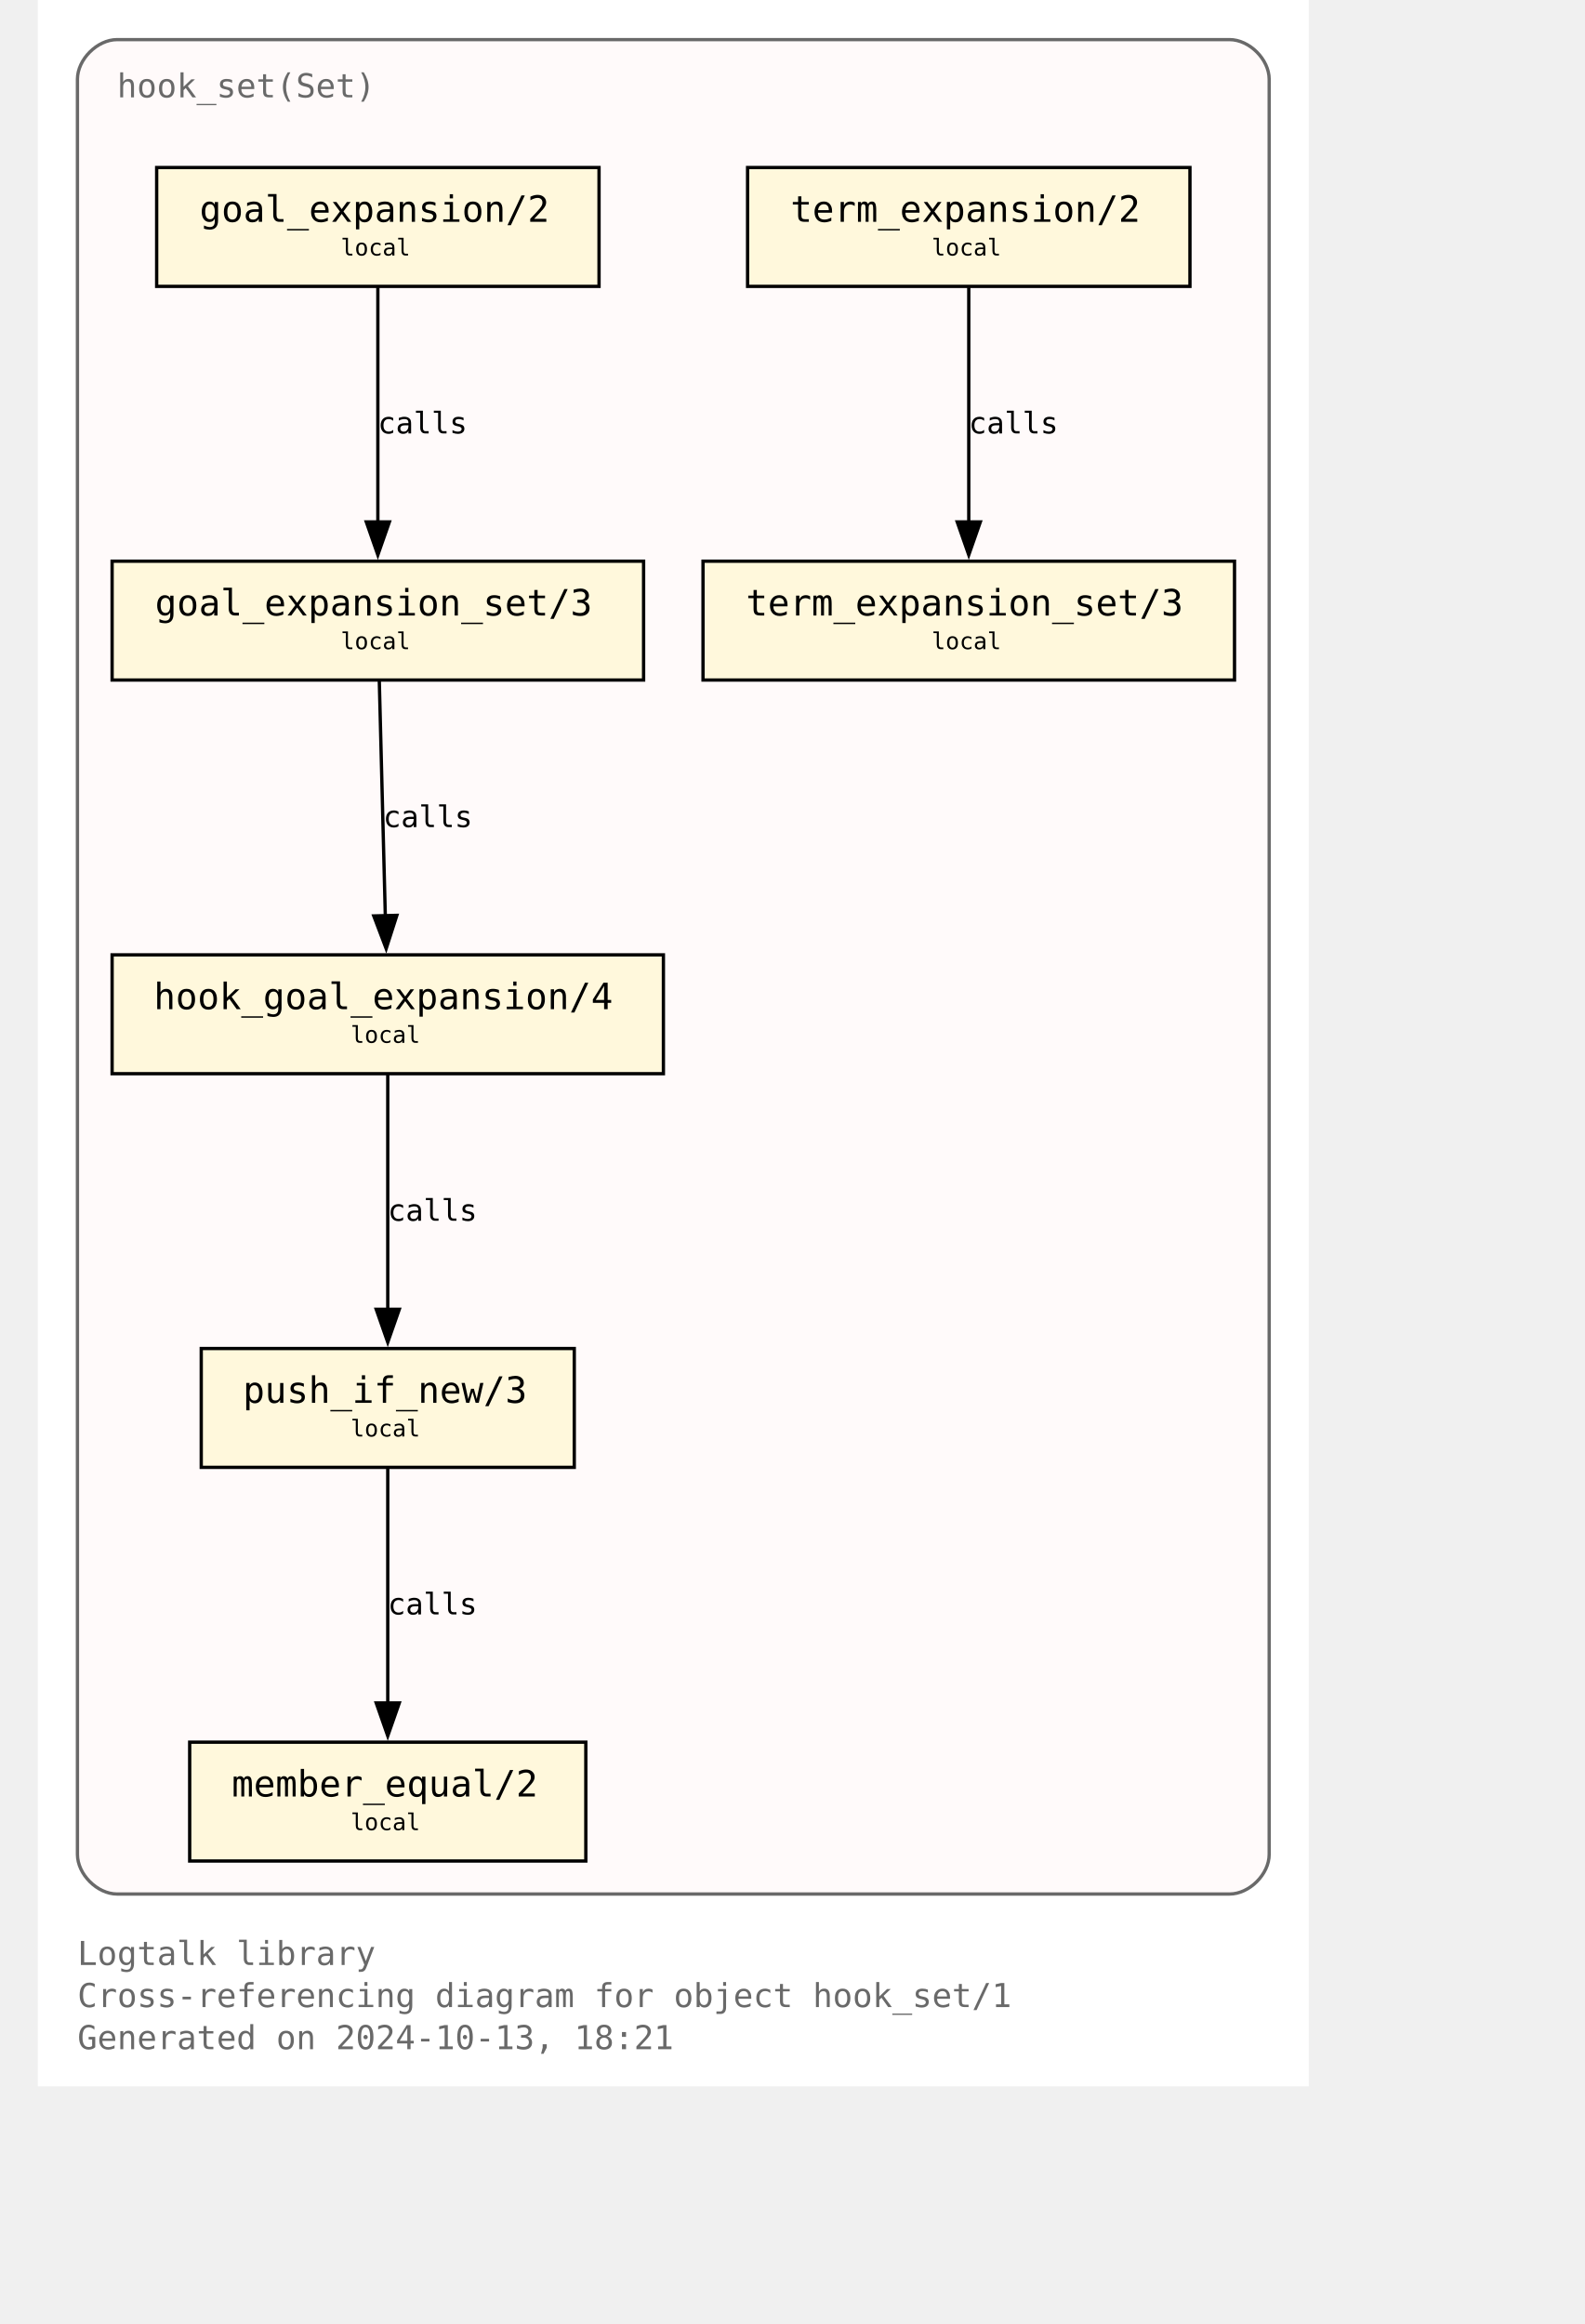
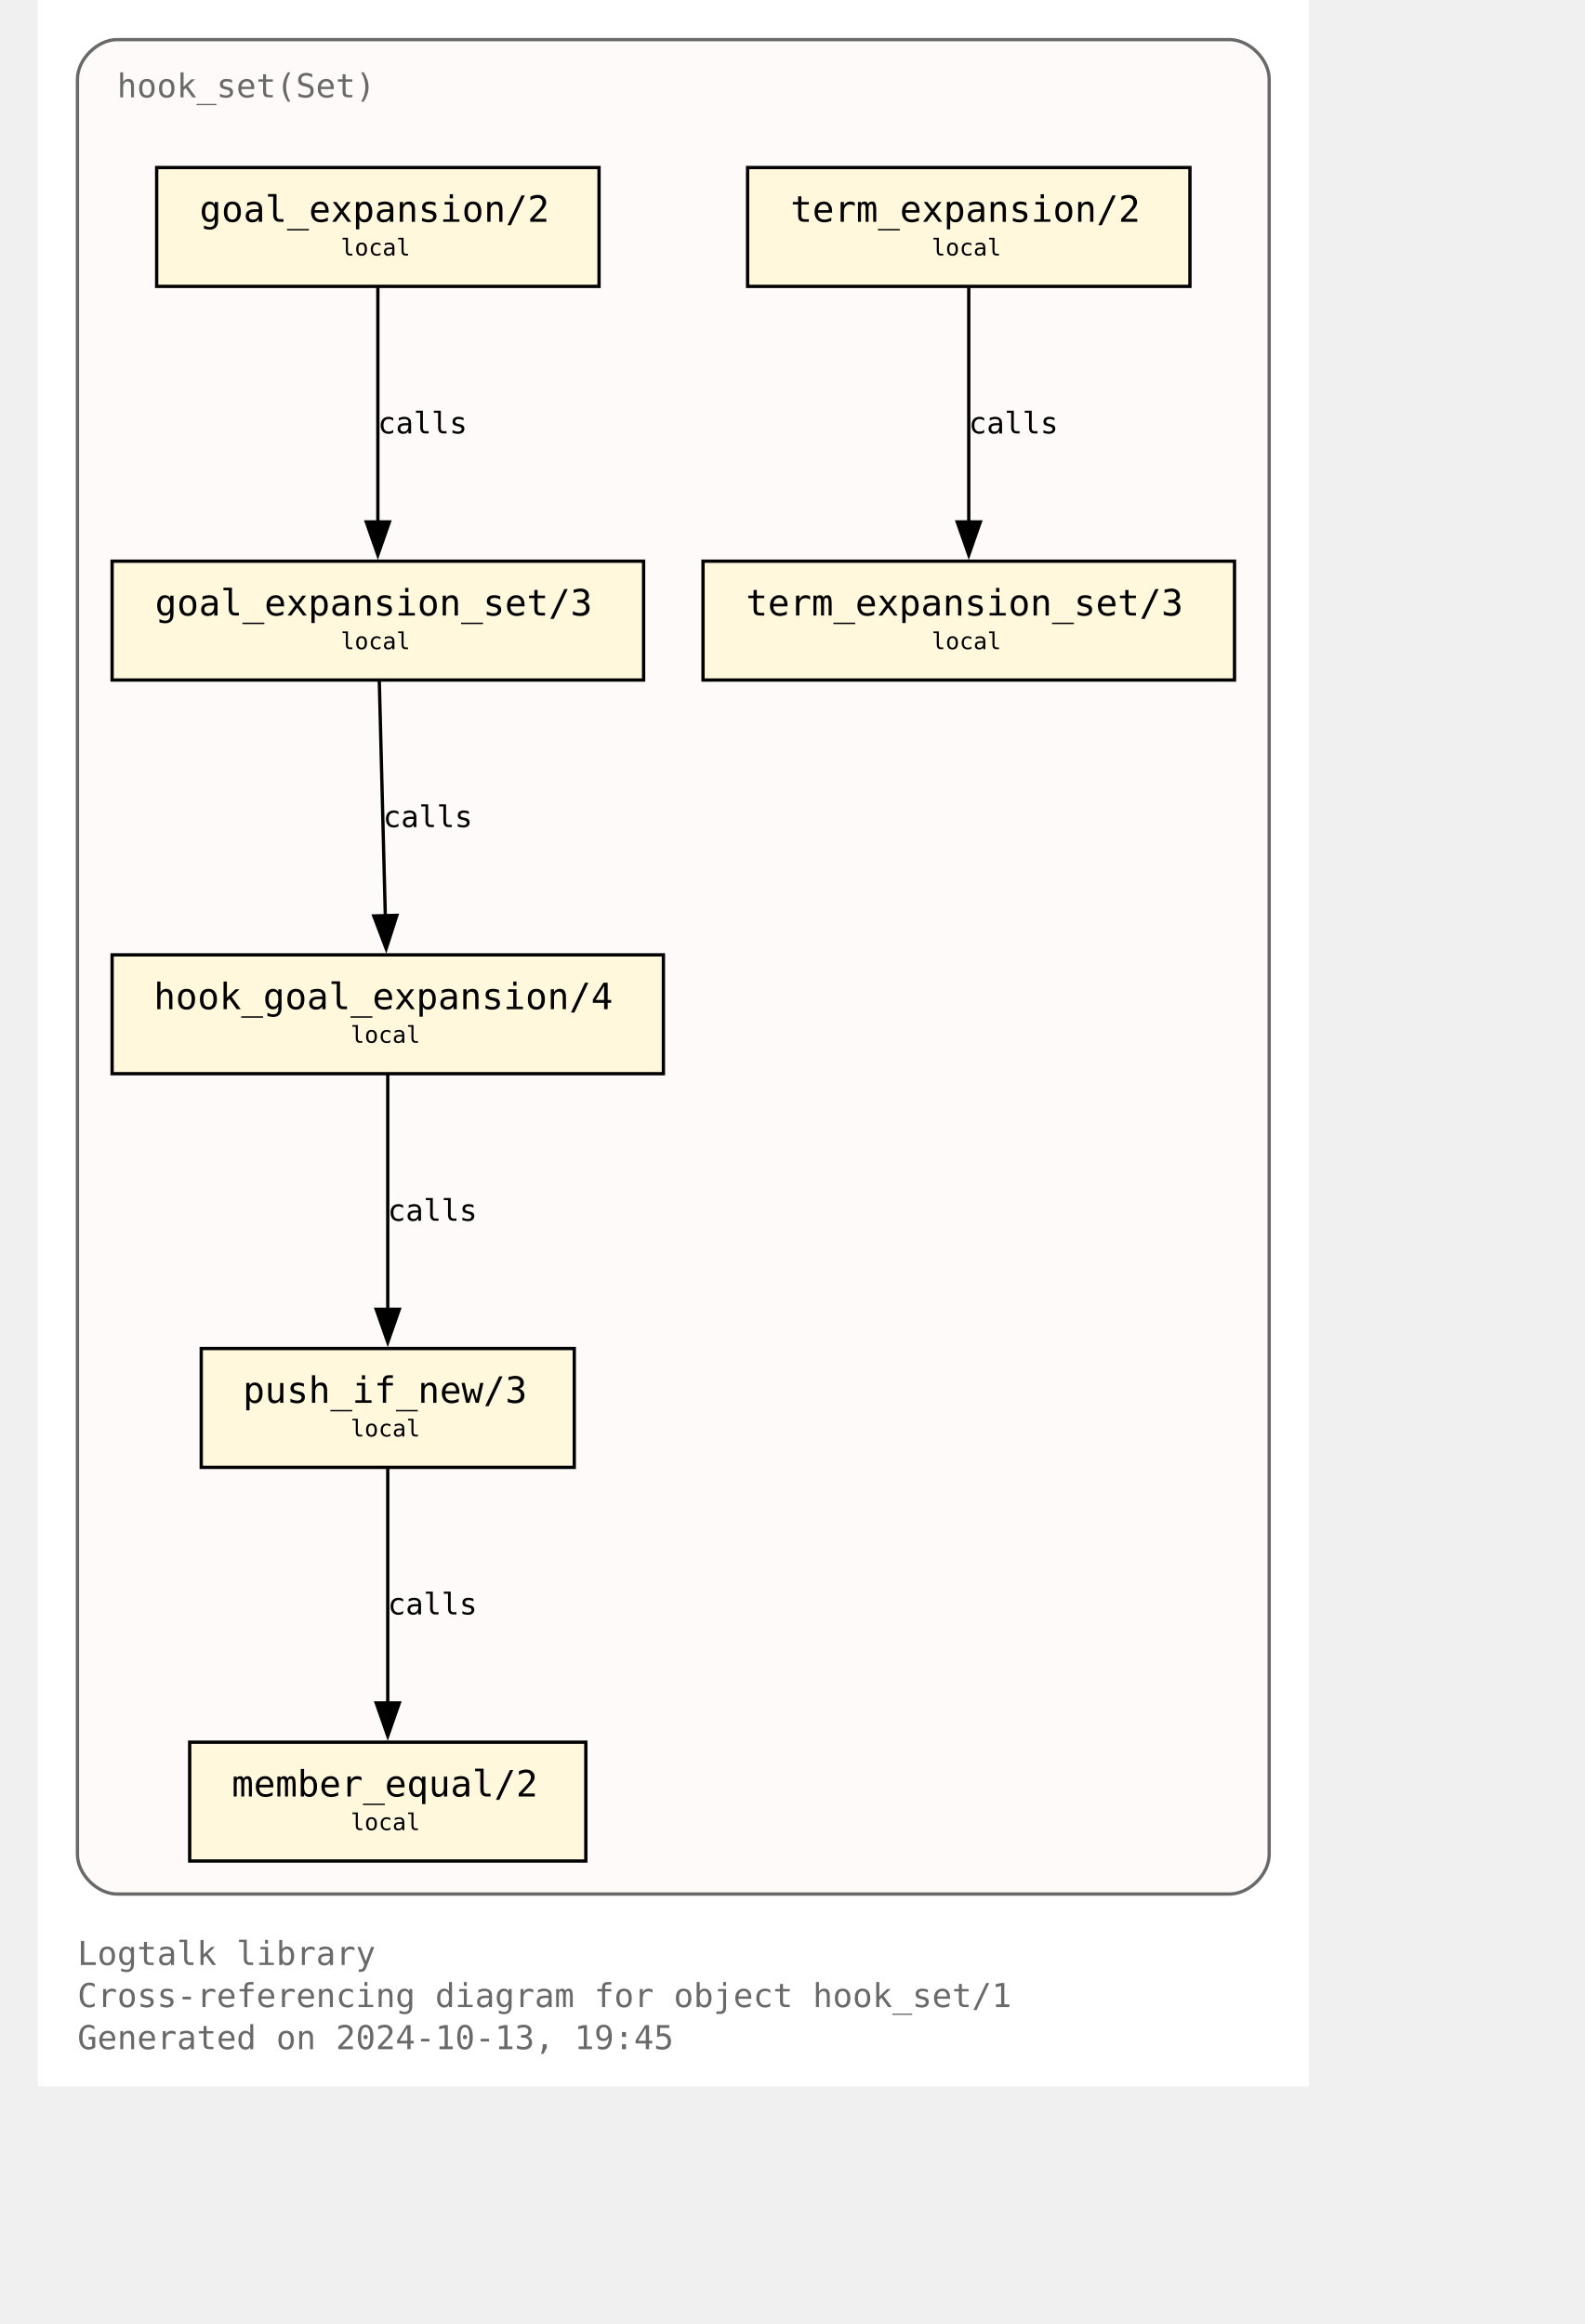
<svg xmlns="http://www.w3.org/2000/svg" xmlns:xlink="http://www.w3.org/1999/xlink" width="529pt" height="776pt" viewBox="72.00 72.00 457.00 704.00">
  <g id="graph0" class="graph" transform="scale(1 1) rotate(0) translate(76 700)">
    <polygon fill="white" stroke="none" points="-4,4 -4,-628 381,-628 381,4 -4,4" />
    <text text-anchor="start" x="8" y="-32.75" font-family="Monospace" font-size="10.00" fill="dimgray">Logtalk library</text>
    <text text-anchor="start" x="8" y="-20" font-family="Monospace" font-size="10.00" fill="dimgray">Cross-referencing diagram for object hook_set/1</text>
-     <text text-anchor="start" x="8" y="-7.25" font-family="Monospace" font-size="10.00" fill="dimgray">Generated on 2024-10-13, 18:21</text>
+     <text text-anchor="start" x="8" y="-7.25" font-family="Monospace" font-size="10.00" fill="dimgray">Generated on 2024-10-13, 19:45</text>
    <g id="clust1" class="cluster">
      <g id="a_clust1">
        <a xlink:title="hook_set(Set)">
          <path fill="snow" stroke="dimgray" d="M20,-54.25C20,-54.25 357,-54.25 357,-54.25 363,-54.25 369,-60.25 369,-66.25 369,-66.25 369,-604 369,-604 369,-610 363,-616 357,-616 357,-616 20,-616 20,-616 14,-616 8,-610 8,-604 8,-604 8,-66.25 8,-66.25 8,-60.25 14,-54.25 20,-54.25" />
          <g id="a_clust1_0">
-             <a xlink:href="https://github.com/LogtalkDotOrg/logtalk3/tree/87bbbaadd8d3dc106b340d7be2792ad242675639/library/hook_flows/hook_set.lgt" xlink:title="https://github.com/LogtalkDotOrg/logtalk3/tree/87bbbaadd8d3dc106b340d7be2792ad242675639/library/hook_flows/hook_set.lgt">
+             <a xlink:href="https://github.com/LogtalkDotOrg/logtalk3/tree/45804e49239203cecbbd006e3d1e6d8ec64295b2/library/hook_flows/hook_set.lgt" xlink:title="https://github.com/LogtalkDotOrg/logtalk3/tree/45804e49239203cecbbd006e3d1e6d8ec64295b2/library/hook_flows/hook_set.lgt">
              <text text-anchor="start" x="20" y="-598.5" font-family="Monospace" font-size="10.00" fill="dimgray">hook_set(Set)</text>
            </a>
          </g>
        </a>
      </g>
    </g>
    <g id="node1" class="node">
      <g id="a_node1">
-         <a xlink:href="https://github.com/LogtalkDotOrg/logtalk3/tree/87bbbaadd8d3dc106b340d7be2792ad242675639/library/hook_flows/hook_set.lgt#L52" xlink:title="https://github.com/LogtalkDotOrg/logtalk3/tree/87bbbaadd8d3dc106b340d7be2792ad242675639/library/hook_flows/hook_set.lgt#L52">
+         <a xlink:href="https://github.com/LogtalkDotOrg/logtalk3/tree/45804e49239203cecbbd006e3d1e6d8ec64295b2/library/hook_flows/hook_set.lgt#L52" xlink:title="https://github.com/LogtalkDotOrg/logtalk3/tree/45804e49239203cecbbd006e3d1e6d8ec64295b2/library/hook_flows/hook_set.lgt#L52">
          <polygon fill="cornsilk" stroke="black" points="166,-577.25 32,-577.25 32,-541.25 166,-541.25 166,-577.25" />
          <text text-anchor="start" x="39.88" y="-561.83" font-family="Monospace" font-size="9.00"> </text>
          <text text-anchor="start" x="45" y="-560.8" font-family="Monospace" font-size="11.00">goal_expansion/2</text>
          <text text-anchor="start" x="152.88" y="-561.83" font-family="Monospace" font-size="9.00"> </text>
          <text text-anchor="start" x="39.88" y="-549.7" font-family="Monospace" font-size="9.00"> </text>
          <text text-anchor="start" x="87.75" y="-550.6" font-family="Monospace" font-size="7.00">local</text>
          <text text-anchor="start" x="152.88" y="-549.7" font-family="Monospace" font-size="9.00"> </text>
        </a>
      </g>
    </g>
    <g id="node4" class="node">
      <g id="a_node4">
-         <a xlink:href="https://github.com/LogtalkDotOrg/logtalk3/tree/87bbbaadd8d3dc106b340d7be2792ad242675639/library/hook_flows/hook_set.lgt#L56" xlink:title="https://github.com/LogtalkDotOrg/logtalk3/tree/87bbbaadd8d3dc106b340d7be2792ad242675639/library/hook_flows/hook_set.lgt#L56">
+         <a xlink:href="https://github.com/LogtalkDotOrg/logtalk3/tree/45804e49239203cecbbd006e3d1e6d8ec64295b2/library/hook_flows/hook_set.lgt#L56" xlink:title="https://github.com/LogtalkDotOrg/logtalk3/tree/45804e49239203cecbbd006e3d1e6d8ec64295b2/library/hook_flows/hook_set.lgt#L56">
          <polygon fill="cornsilk" stroke="black" points="179.5,-458 18.5,-458 18.5,-422 179.5,-422 179.5,-458" />
          <text text-anchor="start" x="26.38" y="-442.57" font-family="Monospace" font-size="9.00"> </text>
          <text text-anchor="start" x="31.5" y="-441.55" font-family="Monospace" font-size="11.00">goal_expansion_set/3</text>
          <text text-anchor="start" x="166.38" y="-442.57" font-family="Monospace" font-size="9.00"> </text>
          <text text-anchor="start" x="26.38" y="-430.45" font-family="Monospace" font-size="9.00"> </text>
          <text text-anchor="start" x="87.75" y="-431.35" font-family="Monospace" font-size="7.00">local</text>
          <text text-anchor="start" x="166.38" y="-430.45" font-family="Monospace" font-size="9.00"> </text>
        </a>
      </g>
    </g>
    <g id="edge2" class="edge">
      <g id="a_edge2">
-         <a xlink:href="https://github.com/LogtalkDotOrg/logtalk3/tree/87bbbaadd8d3dc106b340d7be2792ad242675639/library/hook_flows/hook_set.lgt#L52" xlink:title="calls">
+         <a xlink:href="https://github.com/LogtalkDotOrg/logtalk3/tree/45804e49239203cecbbd006e3d1e6d8ec64295b2/library/hook_flows/hook_set.lgt#L52" xlink:title="calls">
          <path fill="none" stroke="black" d="M99,-540.95C99,-522.25 99,-492.12 99,-469.83" />
          <polygon fill="black" stroke="black" points="102.5,-469.89 99,-459.89 95.5,-469.89 102.5,-469.89" />
        </a>
      </g>
      <g id="a_edge2-label">
-         <a xlink:href="https://github.com/LogtalkDotOrg/logtalk3/tree/87bbbaadd8d3dc106b340d7be2792ad242675639/library/hook_flows/hook_set.lgt#L52" xlink:title="https://github.com/LogtalkDotOrg/logtalk3/tree/87bbbaadd8d3dc106b340d7be2792ad242675639/library/hook_flows/hook_set.lgt#L52">
+         <a xlink:href="https://github.com/LogtalkDotOrg/logtalk3/tree/45804e49239203cecbbd006e3d1e6d8ec64295b2/library/hook_flows/hook_set.lgt#L52" xlink:title="https://github.com/LogtalkDotOrg/logtalk3/tree/45804e49239203cecbbd006e3d1e6d8ec64295b2/library/hook_flows/hook_set.lgt#L52">
          <text text-anchor="start" x="99" y="-496.7" font-family="Monospace" font-size="9.00">calls</text>
        </a>
      </g>
    </g>
    <g id="node2" class="node">
      <g id="a_node2">
-         <a xlink:href="https://github.com/LogtalkDotOrg/logtalk3/tree/87bbbaadd8d3dc106b340d7be2792ad242675639/library/hook_flows/hook_set.lgt#L40" xlink:title="https://github.com/LogtalkDotOrg/logtalk3/tree/87bbbaadd8d3dc106b340d7be2792ad242675639/library/hook_flows/hook_set.lgt#L40">
+         <a xlink:href="https://github.com/LogtalkDotOrg/logtalk3/tree/45804e49239203cecbbd006e3d1e6d8ec64295b2/library/hook_flows/hook_set.lgt#L40" xlink:title="https://github.com/LogtalkDotOrg/logtalk3/tree/45804e49239203cecbbd006e3d1e6d8ec64295b2/library/hook_flows/hook_set.lgt#L40">
          <polygon fill="cornsilk" stroke="black" points="345,-577.25 211,-577.25 211,-541.25 345,-541.25 345,-577.25" />
          <text text-anchor="start" x="218.88" y="-561.83" font-family="Monospace" font-size="9.00"> </text>
          <text text-anchor="start" x="224" y="-560.8" font-family="Monospace" font-size="11.00">term_expansion/2</text>
          <text text-anchor="start" x="331.88" y="-561.83" font-family="Monospace" font-size="9.00"> </text>
          <text text-anchor="start" x="218.88" y="-549.7" font-family="Monospace" font-size="9.00"> </text>
          <text text-anchor="start" x="266.75" y="-550.6" font-family="Monospace" font-size="7.00">local</text>
          <text text-anchor="start" x="331.88" y="-549.7" font-family="Monospace" font-size="9.00"> </text>
        </a>
      </g>
    </g>
    <g id="node3" class="node">
      <g id="a_node3">
-         <a xlink:href="https://github.com/LogtalkDotOrg/logtalk3/tree/87bbbaadd8d3dc106b340d7be2792ad242675639/library/hook_flows/hook_set.lgt#L44" xlink:title="https://github.com/LogtalkDotOrg/logtalk3/tree/87bbbaadd8d3dc106b340d7be2792ad242675639/library/hook_flows/hook_set.lgt#L44">
+         <a xlink:href="https://github.com/LogtalkDotOrg/logtalk3/tree/45804e49239203cecbbd006e3d1e6d8ec64295b2/library/hook_flows/hook_set.lgt#L44" xlink:title="https://github.com/LogtalkDotOrg/logtalk3/tree/45804e49239203cecbbd006e3d1e6d8ec64295b2/library/hook_flows/hook_set.lgt#L44">
          <polygon fill="cornsilk" stroke="black" points="358.5,-458 197.5,-458 197.5,-422 358.5,-422 358.5,-458" />
          <text text-anchor="start" x="205.38" y="-442.57" font-family="Monospace" font-size="9.00"> </text>
          <text text-anchor="start" x="210.5" y="-441.55" font-family="Monospace" font-size="11.00">term_expansion_set/3</text>
          <text text-anchor="start" x="345.38" y="-442.57" font-family="Monospace" font-size="9.00"> </text>
          <text text-anchor="start" x="205.38" y="-430.45" font-family="Monospace" font-size="9.00"> </text>
          <text text-anchor="start" x="266.75" y="-431.35" font-family="Monospace" font-size="7.00">local</text>
          <text text-anchor="start" x="345.38" y="-430.45" font-family="Monospace" font-size="9.00"> </text>
        </a>
      </g>
    </g>
    <g id="edge1" class="edge">
      <g id="a_edge1">
-         <a xlink:href="https://github.com/LogtalkDotOrg/logtalk3/tree/87bbbaadd8d3dc106b340d7be2792ad242675639/library/hook_flows/hook_set.lgt#L40" xlink:title="calls">
+         <a xlink:href="https://github.com/LogtalkDotOrg/logtalk3/tree/45804e49239203cecbbd006e3d1e6d8ec64295b2/library/hook_flows/hook_set.lgt#L40" xlink:title="calls">
          <path fill="none" stroke="black" d="M278,-540.95C278,-522.25 278,-492.12 278,-469.83" />
          <polygon fill="black" stroke="black" points="281.5,-469.89 278,-459.89 274.5,-469.89 281.5,-469.89" />
        </a>
      </g>
      <g id="a_edge1-label">
-         <a xlink:href="https://github.com/LogtalkDotOrg/logtalk3/tree/87bbbaadd8d3dc106b340d7be2792ad242675639/library/hook_flows/hook_set.lgt#L40" xlink:title="https://github.com/LogtalkDotOrg/logtalk3/tree/87bbbaadd8d3dc106b340d7be2792ad242675639/library/hook_flows/hook_set.lgt#L40">
+         <a xlink:href="https://github.com/LogtalkDotOrg/logtalk3/tree/45804e49239203cecbbd006e3d1e6d8ec64295b2/library/hook_flows/hook_set.lgt#L40" xlink:title="https://github.com/LogtalkDotOrg/logtalk3/tree/45804e49239203cecbbd006e3d1e6d8ec64295b2/library/hook_flows/hook_set.lgt#L40">
          <text text-anchor="start" x="278" y="-496.7" font-family="Monospace" font-size="9.00">calls</text>
        </a>
      </g>
    </g>
    <g id="node5" class="node">
      <g id="a_node5">
-         <a xlink:href="https://github.com/LogtalkDotOrg/logtalk3/tree/87bbbaadd8d3dc106b340d7be2792ad242675639/library/hook_flows/hook_set.lgt#L63" xlink:title="https://github.com/LogtalkDotOrg/logtalk3/tree/87bbbaadd8d3dc106b340d7be2792ad242675639/library/hook_flows/hook_set.lgt#L63">
+         <a xlink:href="https://github.com/LogtalkDotOrg/logtalk3/tree/45804e49239203cecbbd006e3d1e6d8ec64295b2/library/hook_flows/hook_set.lgt#L63" xlink:title="https://github.com/LogtalkDotOrg/logtalk3/tree/45804e49239203cecbbd006e3d1e6d8ec64295b2/library/hook_flows/hook_set.lgt#L63">
          <polygon fill="cornsilk" stroke="black" points="185.5,-338.75 18.5,-338.75 18.5,-302.75 185.5,-302.75 185.5,-338.75" />
          <text text-anchor="start" x="26.38" y="-323.32" font-family="Monospace" font-size="9.00"> </text>
          <text text-anchor="start" x="31.12" y="-322.3" font-family="Monospace" font-size="11.00">hook_goal_expansion/4</text>
          <text text-anchor="start" x="172.38" y="-323.32" font-family="Monospace" font-size="9.00"> </text>
          <text text-anchor="start" x="26.38" y="-311.2" font-family="Monospace" font-size="9.00"> </text>
          <text text-anchor="start" x="90.75" y="-312.1" font-family="Monospace" font-size="7.00">local</text>
          <text text-anchor="start" x="172.38" y="-311.2" font-family="Monospace" font-size="9.00"> </text>
        </a>
      </g>
    </g>
    <g id="edge3" class="edge">
      <g id="a_edge3">
-         <a xlink:href="https://github.com/LogtalkDotOrg/logtalk3/tree/87bbbaadd8d3dc106b340d7be2792ad242675639/library/hook_flows/hook_set.lgt#L56" xlink:title="calls">
+         <a xlink:href="https://github.com/LogtalkDotOrg/logtalk3/tree/45804e49239203cecbbd006e3d1e6d8ec64295b2/library/hook_flows/hook_set.lgt#L56" xlink:title="calls">
          <path fill="none" stroke="black" d="M99.44,-421.7C99.92,-403 100.69,-372.87 101.26,-350.58" />
          <polygon fill="black" stroke="black" points="104.76,-350.72 101.52,-340.63 97.76,-350.54 104.76,-350.72" />
        </a>
      </g>
      <g id="a_edge3-label">
-         <a xlink:href="https://github.com/LogtalkDotOrg/logtalk3/tree/87bbbaadd8d3dc106b340d7be2792ad242675639/library/hook_flows/hook_set.lgt#L56" xlink:title="https://github.com/LogtalkDotOrg/logtalk3/tree/87bbbaadd8d3dc106b340d7be2792ad242675639/library/hook_flows/hook_set.lgt#L56">
+         <a xlink:href="https://github.com/LogtalkDotOrg/logtalk3/tree/45804e49239203cecbbd006e3d1e6d8ec64295b2/library/hook_flows/hook_set.lgt#L56" xlink:title="https://github.com/LogtalkDotOrg/logtalk3/tree/45804e49239203cecbbd006e3d1e6d8ec64295b2/library/hook_flows/hook_set.lgt#L56">
          <text text-anchor="start" x="100.59" y="-377.45" font-family="Monospace" font-size="9.00">calls</text>
        </a>
      </g>
    </g>
    <g id="node6" class="node">
      <g id="a_node6">
-         <a xlink:href="https://github.com/LogtalkDotOrg/logtalk3/tree/87bbbaadd8d3dc106b340d7be2792ad242675639/library/hook_flows/hook_set.lgt#L78" xlink:title="https://github.com/LogtalkDotOrg/logtalk3/tree/87bbbaadd8d3dc106b340d7be2792ad242675639/library/hook_flows/hook_set.lgt#L78">
+         <a xlink:href="https://github.com/LogtalkDotOrg/logtalk3/tree/45804e49239203cecbbd006e3d1e6d8ec64295b2/library/hook_flows/hook_set.lgt#L78" xlink:title="https://github.com/LogtalkDotOrg/logtalk3/tree/45804e49239203cecbbd006e3d1e6d8ec64295b2/library/hook_flows/hook_set.lgt#L78">
          <polygon fill="cornsilk" stroke="black" points="158.5,-219.5 45.5,-219.5 45.5,-183.5 158.5,-183.5 158.5,-219.5" />
          <text text-anchor="start" x="53.38" y="-204.07" font-family="Monospace" font-size="9.00"> </text>
          <text text-anchor="start" x="58.12" y="-203.05" font-family="Monospace" font-size="11.00">push_if_new/3</text>
          <text text-anchor="start" x="145.38" y="-204.07" font-family="Monospace" font-size="9.00"> </text>
          <text text-anchor="start" x="53.38" y="-191.95" font-family="Monospace" font-size="9.00"> </text>
          <text text-anchor="start" x="90.75" y="-192.85" font-family="Monospace" font-size="7.00">local</text>
          <text text-anchor="start" x="145.38" y="-191.95" font-family="Monospace" font-size="9.00"> </text>
        </a>
      </g>
    </g>
    <g id="edge4" class="edge">
      <g id="a_edge4">
-         <a xlink:href="https://github.com/LogtalkDotOrg/logtalk3/tree/87bbbaadd8d3dc106b340d7be2792ad242675639/library/hook_flows/hook_set.lgt#L63" xlink:title="calls">
+         <a xlink:href="https://github.com/LogtalkDotOrg/logtalk3/tree/45804e49239203cecbbd006e3d1e6d8ec64295b2/library/hook_flows/hook_set.lgt#L63" xlink:title="calls">
          <path fill="none" stroke="black" d="M102,-302.45C102,-283.75 102,-253.62 102,-231.33" />
          <polygon fill="black" stroke="black" points="105.5,-231.39 102,-221.39 98.5,-231.39 105.5,-231.39" />
        </a>
      </g>
      <g id="a_edge4-label">
-         <a xlink:href="https://github.com/LogtalkDotOrg/logtalk3/tree/87bbbaadd8d3dc106b340d7be2792ad242675639/library/hook_flows/hook_set.lgt#L63" xlink:title="https://github.com/LogtalkDotOrg/logtalk3/tree/87bbbaadd8d3dc106b340d7be2792ad242675639/library/hook_flows/hook_set.lgt#L63">
+         <a xlink:href="https://github.com/LogtalkDotOrg/logtalk3/tree/45804e49239203cecbbd006e3d1e6d8ec64295b2/library/hook_flows/hook_set.lgt#L63" xlink:title="https://github.com/LogtalkDotOrg/logtalk3/tree/45804e49239203cecbbd006e3d1e6d8ec64295b2/library/hook_flows/hook_set.lgt#L63">
          <text text-anchor="start" x="102" y="-258.2" font-family="Monospace" font-size="9.00">calls</text>
        </a>
      </g>
    </g>
    <g id="node7" class="node">
      <g id="a_node7">
-         <a xlink:href="https://github.com/LogtalkDotOrg/logtalk3/tree/87bbbaadd8d3dc106b340d7be2792ad242675639/library/hook_flows/hook_set.lgt#L81" xlink:title="https://github.com/LogtalkDotOrg/logtalk3/tree/87bbbaadd8d3dc106b340d7be2792ad242675639/library/hook_flows/hook_set.lgt#L81">
+         <a xlink:href="https://github.com/LogtalkDotOrg/logtalk3/tree/45804e49239203cecbbd006e3d1e6d8ec64295b2/library/hook_flows/hook_set.lgt#L81" xlink:title="https://github.com/LogtalkDotOrg/logtalk3/tree/45804e49239203cecbbd006e3d1e6d8ec64295b2/library/hook_flows/hook_set.lgt#L81">
          <polygon fill="cornsilk" stroke="black" points="162,-100.25 42,-100.25 42,-64.25 162,-64.25 162,-100.25" />
          <text text-anchor="start" x="49.88" y="-84.83" font-family="Monospace" font-size="9.00"> </text>
          <text text-anchor="start" x="54.75" y="-83.8" font-family="Monospace" font-size="11.00">member_equal/2</text>
          <text text-anchor="start" x="148.88" y="-84.83" font-family="Monospace" font-size="9.00"> </text>
          <text text-anchor="start" x="49.88" y="-72.7" font-family="Monospace" font-size="9.00"> </text>
          <text text-anchor="start" x="90.75" y="-73.6" font-family="Monospace" font-size="7.00">local</text>
          <text text-anchor="start" x="148.88" y="-72.7" font-family="Monospace" font-size="9.00"> </text>
        </a>
      </g>
    </g>
    <g id="edge5" class="edge">
      <g id="a_edge5">
-         <a xlink:href="https://github.com/LogtalkDotOrg/logtalk3/tree/87bbbaadd8d3dc106b340d7be2792ad242675639/library/hook_flows/hook_set.lgt#L78" xlink:title="calls">
+         <a xlink:href="https://github.com/LogtalkDotOrg/logtalk3/tree/45804e49239203cecbbd006e3d1e6d8ec64295b2/library/hook_flows/hook_set.lgt#L78" xlink:title="calls">
          <path fill="none" stroke="black" d="M102,-183.2C102,-164.5 102,-134.37 102,-112.08" />
          <polygon fill="black" stroke="black" points="105.5,-112.14 102,-102.14 98.5,-112.14 105.5,-112.14" />
        </a>
      </g>
      <g id="a_edge5-label">
-         <a xlink:href="https://github.com/LogtalkDotOrg/logtalk3/tree/87bbbaadd8d3dc106b340d7be2792ad242675639/library/hook_flows/hook_set.lgt#L78" xlink:title="https://github.com/LogtalkDotOrg/logtalk3/tree/87bbbaadd8d3dc106b340d7be2792ad242675639/library/hook_flows/hook_set.lgt#L78">
+         <a xlink:href="https://github.com/LogtalkDotOrg/logtalk3/tree/45804e49239203cecbbd006e3d1e6d8ec64295b2/library/hook_flows/hook_set.lgt#L78" xlink:title="https://github.com/LogtalkDotOrg/logtalk3/tree/45804e49239203cecbbd006e3d1e6d8ec64295b2/library/hook_flows/hook_set.lgt#L78">
          <text text-anchor="start" x="102" y="-138.95" font-family="Monospace" font-size="9.00">calls</text>
        </a>
      </g>
    </g>
  </g>
</svg>
